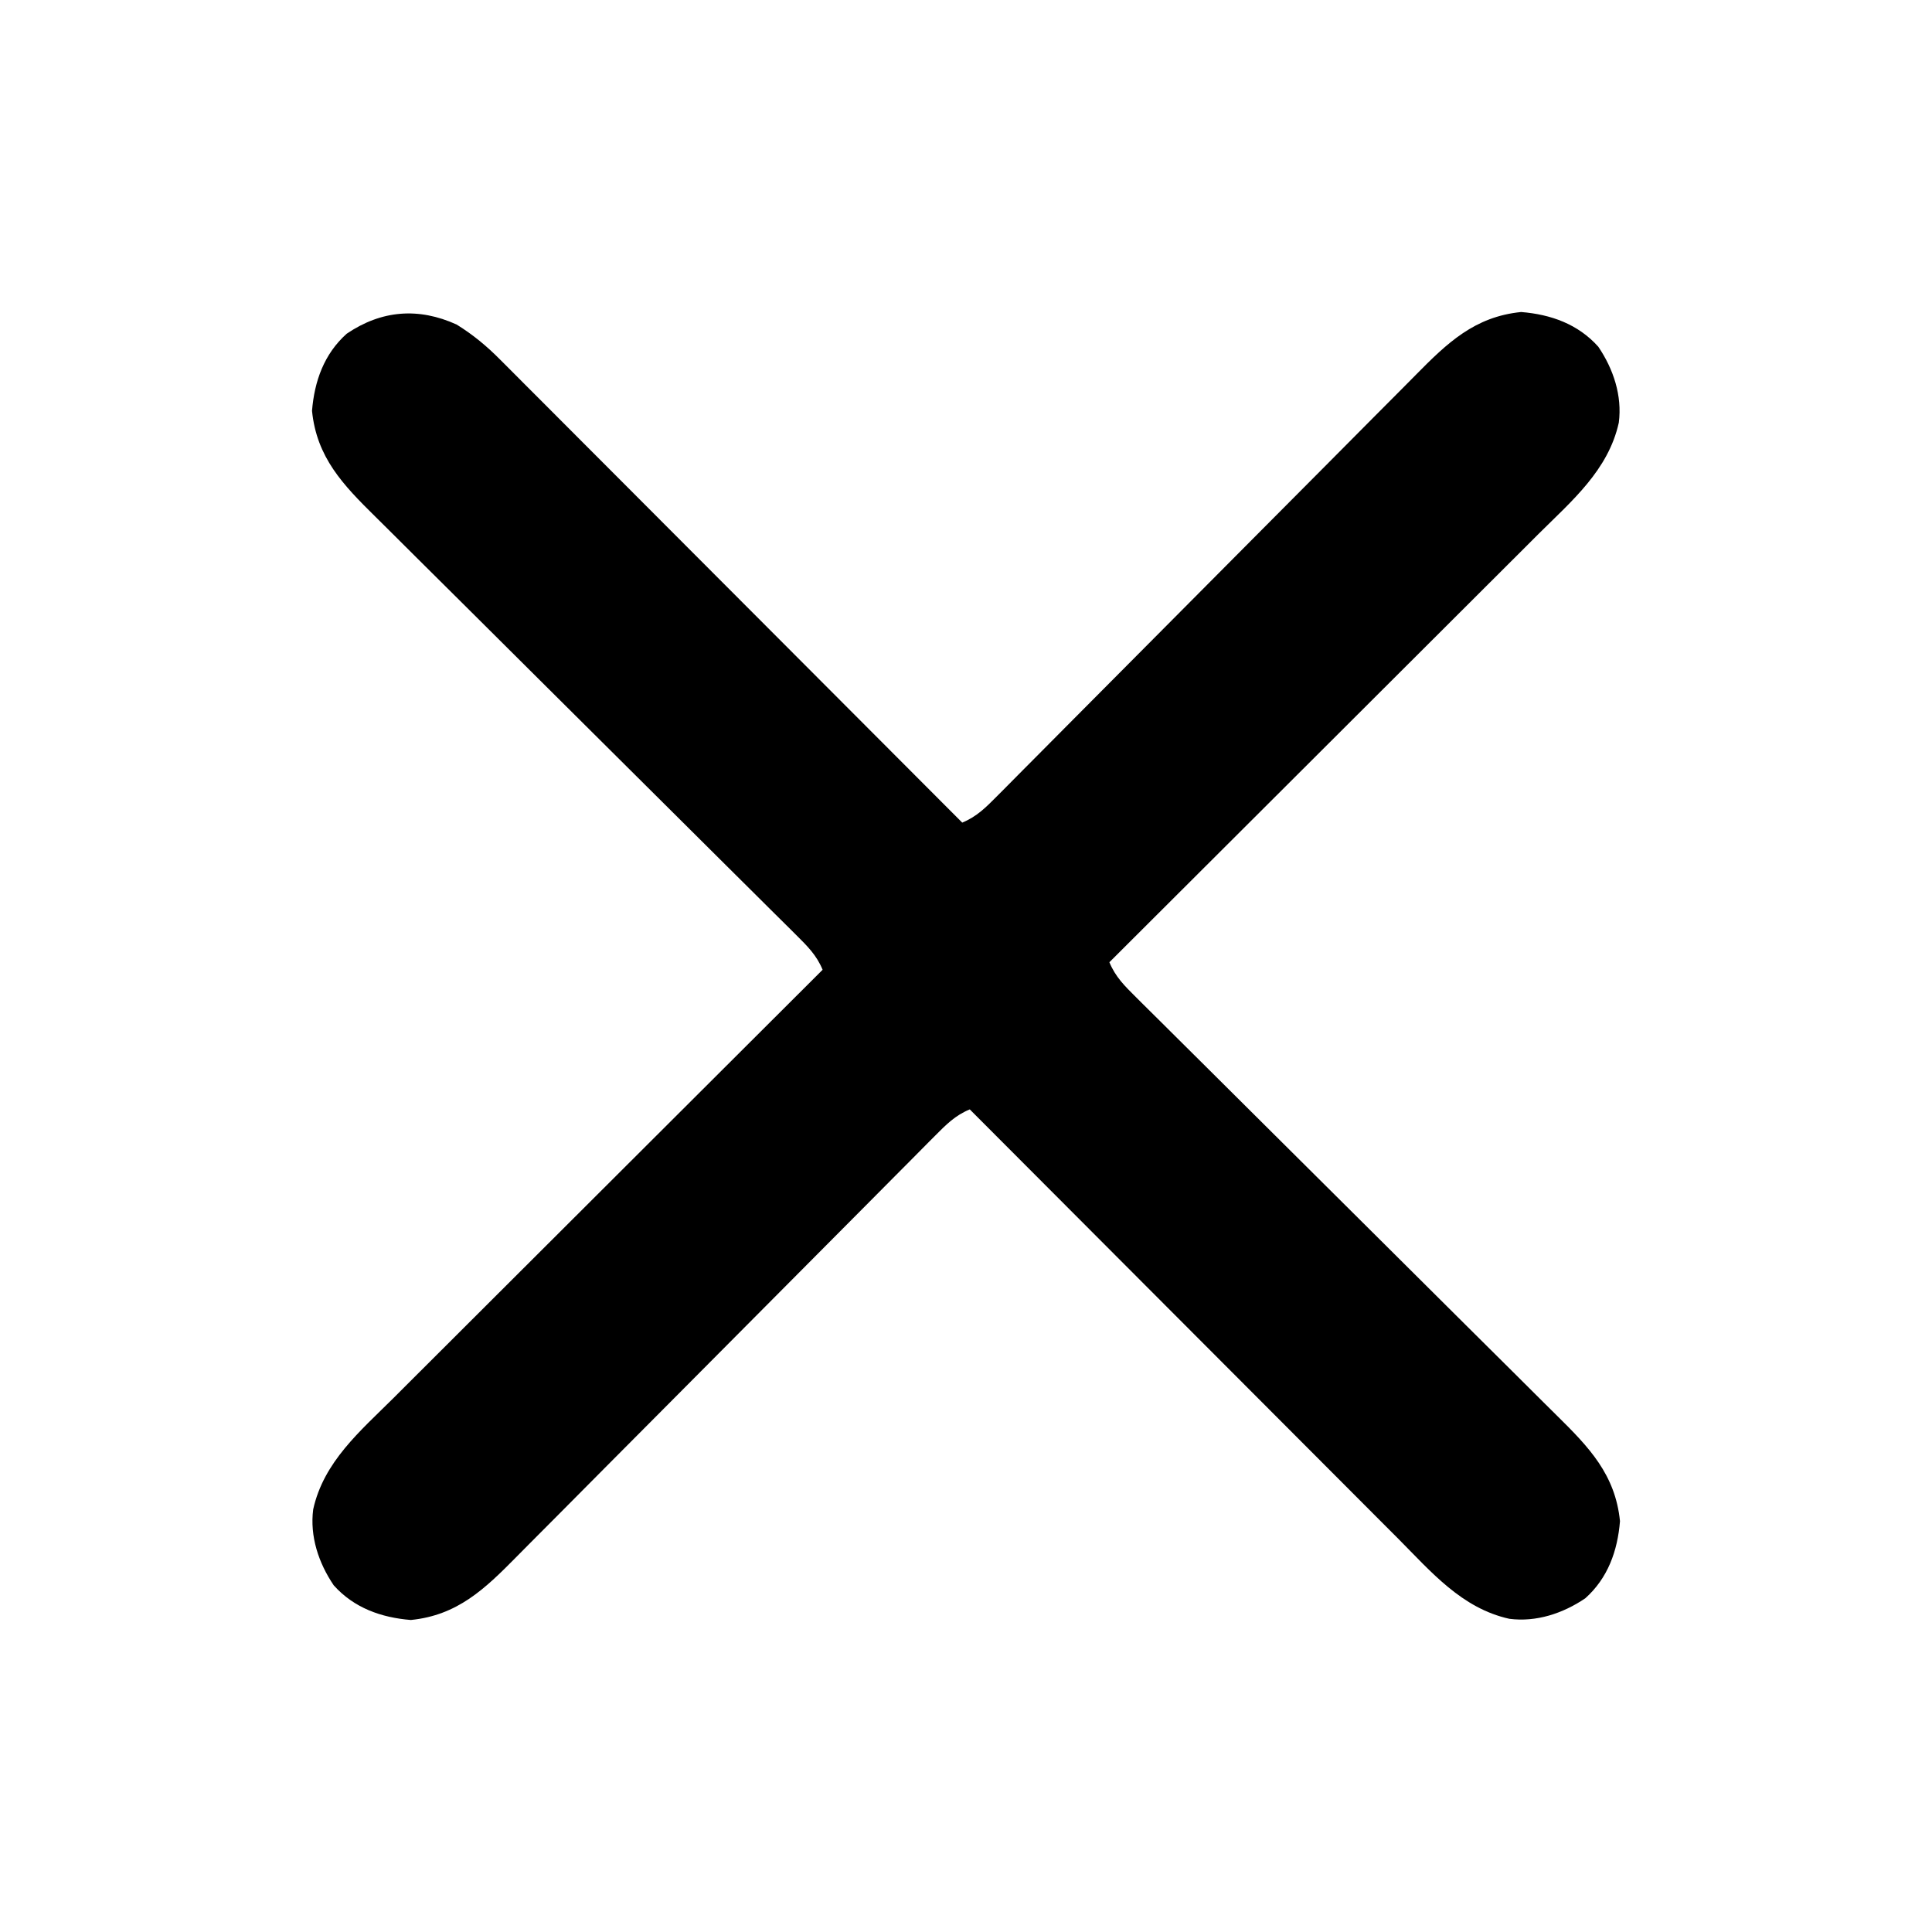
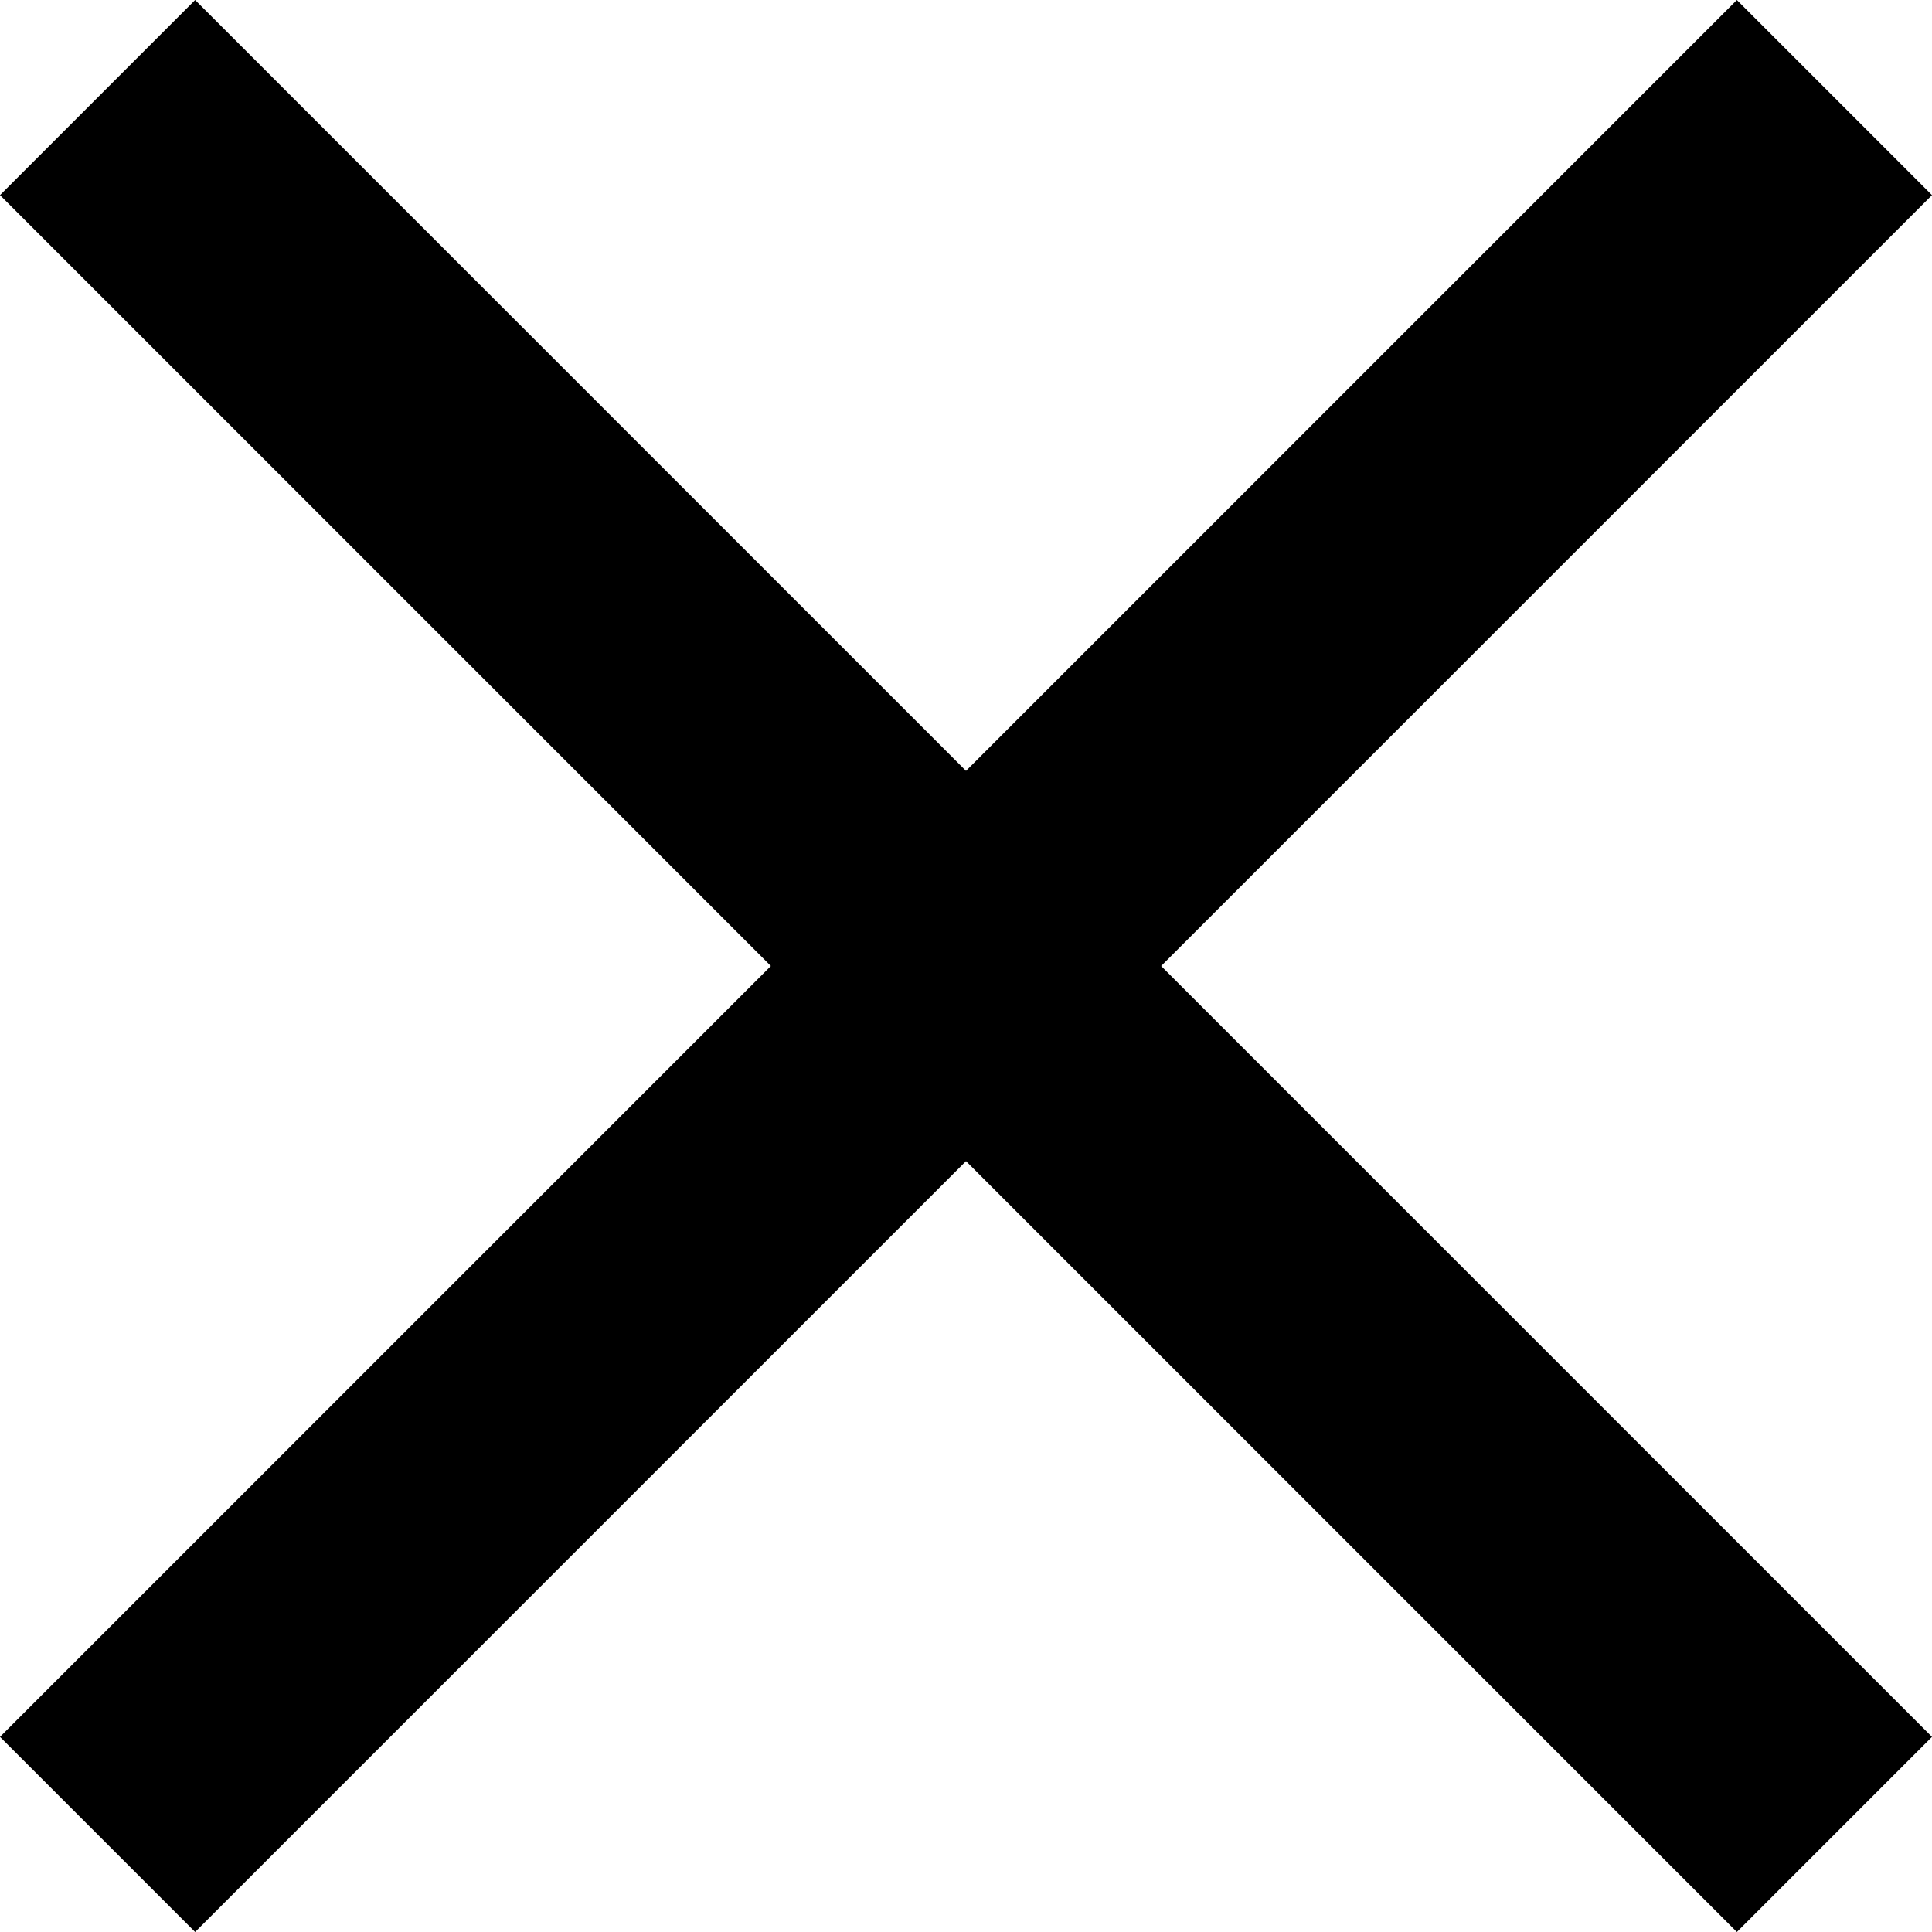
- <svg xmlns="http://www.w3.org/2000/svg" version="1.1" width="512" height="512">
-   <path d="M0 0 C4.348 2.693 8 5.716 11.581 9.34 C12.373 10.13 12.373 10.13 13.18 10.935 C14.935 12.686 16.683 14.445 18.431 16.204 C19.693 17.466 20.955 18.728 22.217 19.989 C25.634 23.406 29.045 26.829 32.455 30.252 C36.023 33.833 39.597 37.408 43.17 40.983 C49.931 47.75 56.687 54.523 63.441 61.297 C71.132 69.011 78.829 76.719 86.527 84.426 C102.358 100.278 118.181 116.137 134 132 C137.877 130.41 140.311 127.925 143.242 124.972 C143.758 124.455 144.273 123.938 144.805 123.406 C146.531 121.673 148.25 119.934 149.969 118.194 C151.206 116.95 152.443 115.707 153.681 114.464 C156.346 111.786 159.008 109.105 161.668 106.421 C165.877 102.175 170.096 97.938 174.316 93.702 C186.315 81.654 198.302 69.595 210.281 57.528 C216.896 50.863 223.518 44.206 230.149 37.556 C234.341 33.351 238.524 29.137 242.701 24.916 C245.308 22.285 247.924 19.662 250.542 17.042 C251.75 15.83 252.954 14.615 254.154 13.396 C262.537 4.888 269.784 -2.078 282.125 -3.312 C290.002 -2.677 297.211 -0.103 302.562 5.879 C306.571 11.794 308.925 18.863 308 26 C305.223 38.601 295.56 46.723 286.752 55.475 C285.51 56.717 284.268 57.959 283.026 59.202 C279.671 62.557 276.31 65.906 272.949 69.254 C269.43 72.761 265.916 76.273 262.402 79.784 C255.756 86.425 249.104 93.061 242.45 99.694 C234.871 107.25 227.299 114.812 219.727 122.374 C204.157 137.922 188.581 153.464 173 169 C174.59 172.877 177.075 175.311 180.028 178.242 C180.545 178.758 181.062 179.273 181.594 179.805 C183.327 181.531 185.066 183.25 186.806 184.969 C188.05 186.206 189.293 187.443 190.536 188.681 C193.214 191.346 195.895 194.008 198.579 196.668 C202.825 200.877 207.062 205.096 211.298 209.316 C223.346 221.315 235.405 233.302 247.472 245.281 C254.137 251.896 260.794 258.518 267.444 265.149 C271.649 269.341 275.863 273.524 280.084 277.701 C282.715 280.308 285.338 282.924 287.958 285.542 C289.17 286.75 290.385 287.954 291.604 289.154 C300.112 297.537 307.078 304.784 308.312 317.125 C307.677 325.002 305.103 332.211 299.121 337.562 C293.206 341.571 286.137 343.925 279 343 C266.399 340.223 258.277 330.56 249.525 321.752 C248.283 320.51 247.041 319.268 245.798 318.026 C242.443 314.671 239.094 311.31 235.746 307.949 C232.239 304.43 228.727 300.916 225.216 297.402 C218.575 290.756 211.939 284.104 205.306 277.45 C197.75 269.871 190.188 262.299 182.626 254.727 C167.078 239.157 151.536 223.581 136 208 C132.123 209.59 129.689 212.075 126.758 215.028 C126.242 215.545 125.727 216.062 125.195 216.594 C123.469 218.327 121.75 220.066 120.031 221.806 C118.794 223.05 117.557 224.293 116.319 225.536 C113.654 228.214 110.992 230.895 108.332 233.579 C104.123 237.825 99.904 242.062 95.684 246.298 C83.685 258.346 71.698 270.405 59.719 282.472 C53.104 289.137 46.482 295.794 39.851 302.444 C35.659 306.649 31.476 310.863 27.299 315.084 C24.692 317.715 22.076 320.338 19.458 322.958 C18.25 324.17 17.046 325.385 15.846 326.604 C7.463 335.112 0.216 342.078 -12.125 343.312 C-20.002 342.677 -27.211 340.103 -32.562 334.121 C-36.571 328.206 -38.925 321.137 -38 314 C-35.223 301.399 -25.56 293.277 -16.752 284.525 C-15.51 283.283 -14.268 282.041 -13.026 280.798 C-9.671 277.443 -6.31 274.094 -2.949 270.746 C0.57 267.239 4.084 263.727 7.598 260.216 C14.244 253.575 20.896 246.939 27.55 240.306 C35.129 232.75 42.701 225.188 50.273 217.626 C65.843 202.078 81.419 186.536 97 171 C95.41 167.123 92.925 164.689 89.972 161.758 C89.455 161.242 88.938 160.727 88.406 160.195 C86.673 158.469 84.934 156.75 83.194 155.031 C81.95 153.794 80.707 152.557 79.464 151.319 C76.786 148.654 74.105 145.992 71.421 143.332 C67.175 139.123 62.938 134.904 58.702 130.684 C46.654 118.685 34.595 106.698 22.528 94.719 C15.863 88.104 9.206 81.482 2.556 74.851 C-1.649 70.659 -5.863 66.476 -10.084 62.299 C-12.715 59.692 -15.338 57.076 -17.958 54.458 C-19.17 53.25 -20.385 52.046 -21.604 50.846 C-30.112 42.463 -37.078 35.216 -38.312 22.875 C-37.677 14.998 -35.103 7.789 -29.121 2.438 C-19.868 -3.833 -10.069 -4.566 0 0 Z " fill="#000000" transform="translate(121,86)" />
+ <svg xmlns="http://www.w3.org/2000/svg" width="10" height="10">
+   <path d="M10 1.01 8.99 0 5 3.99 1.01 0 0 1.01 3.99 5 0 8.99 1.01 10 5 6.01 8.99 10 10 8.99 6.01 5 10 1.01z" />
</svg>
